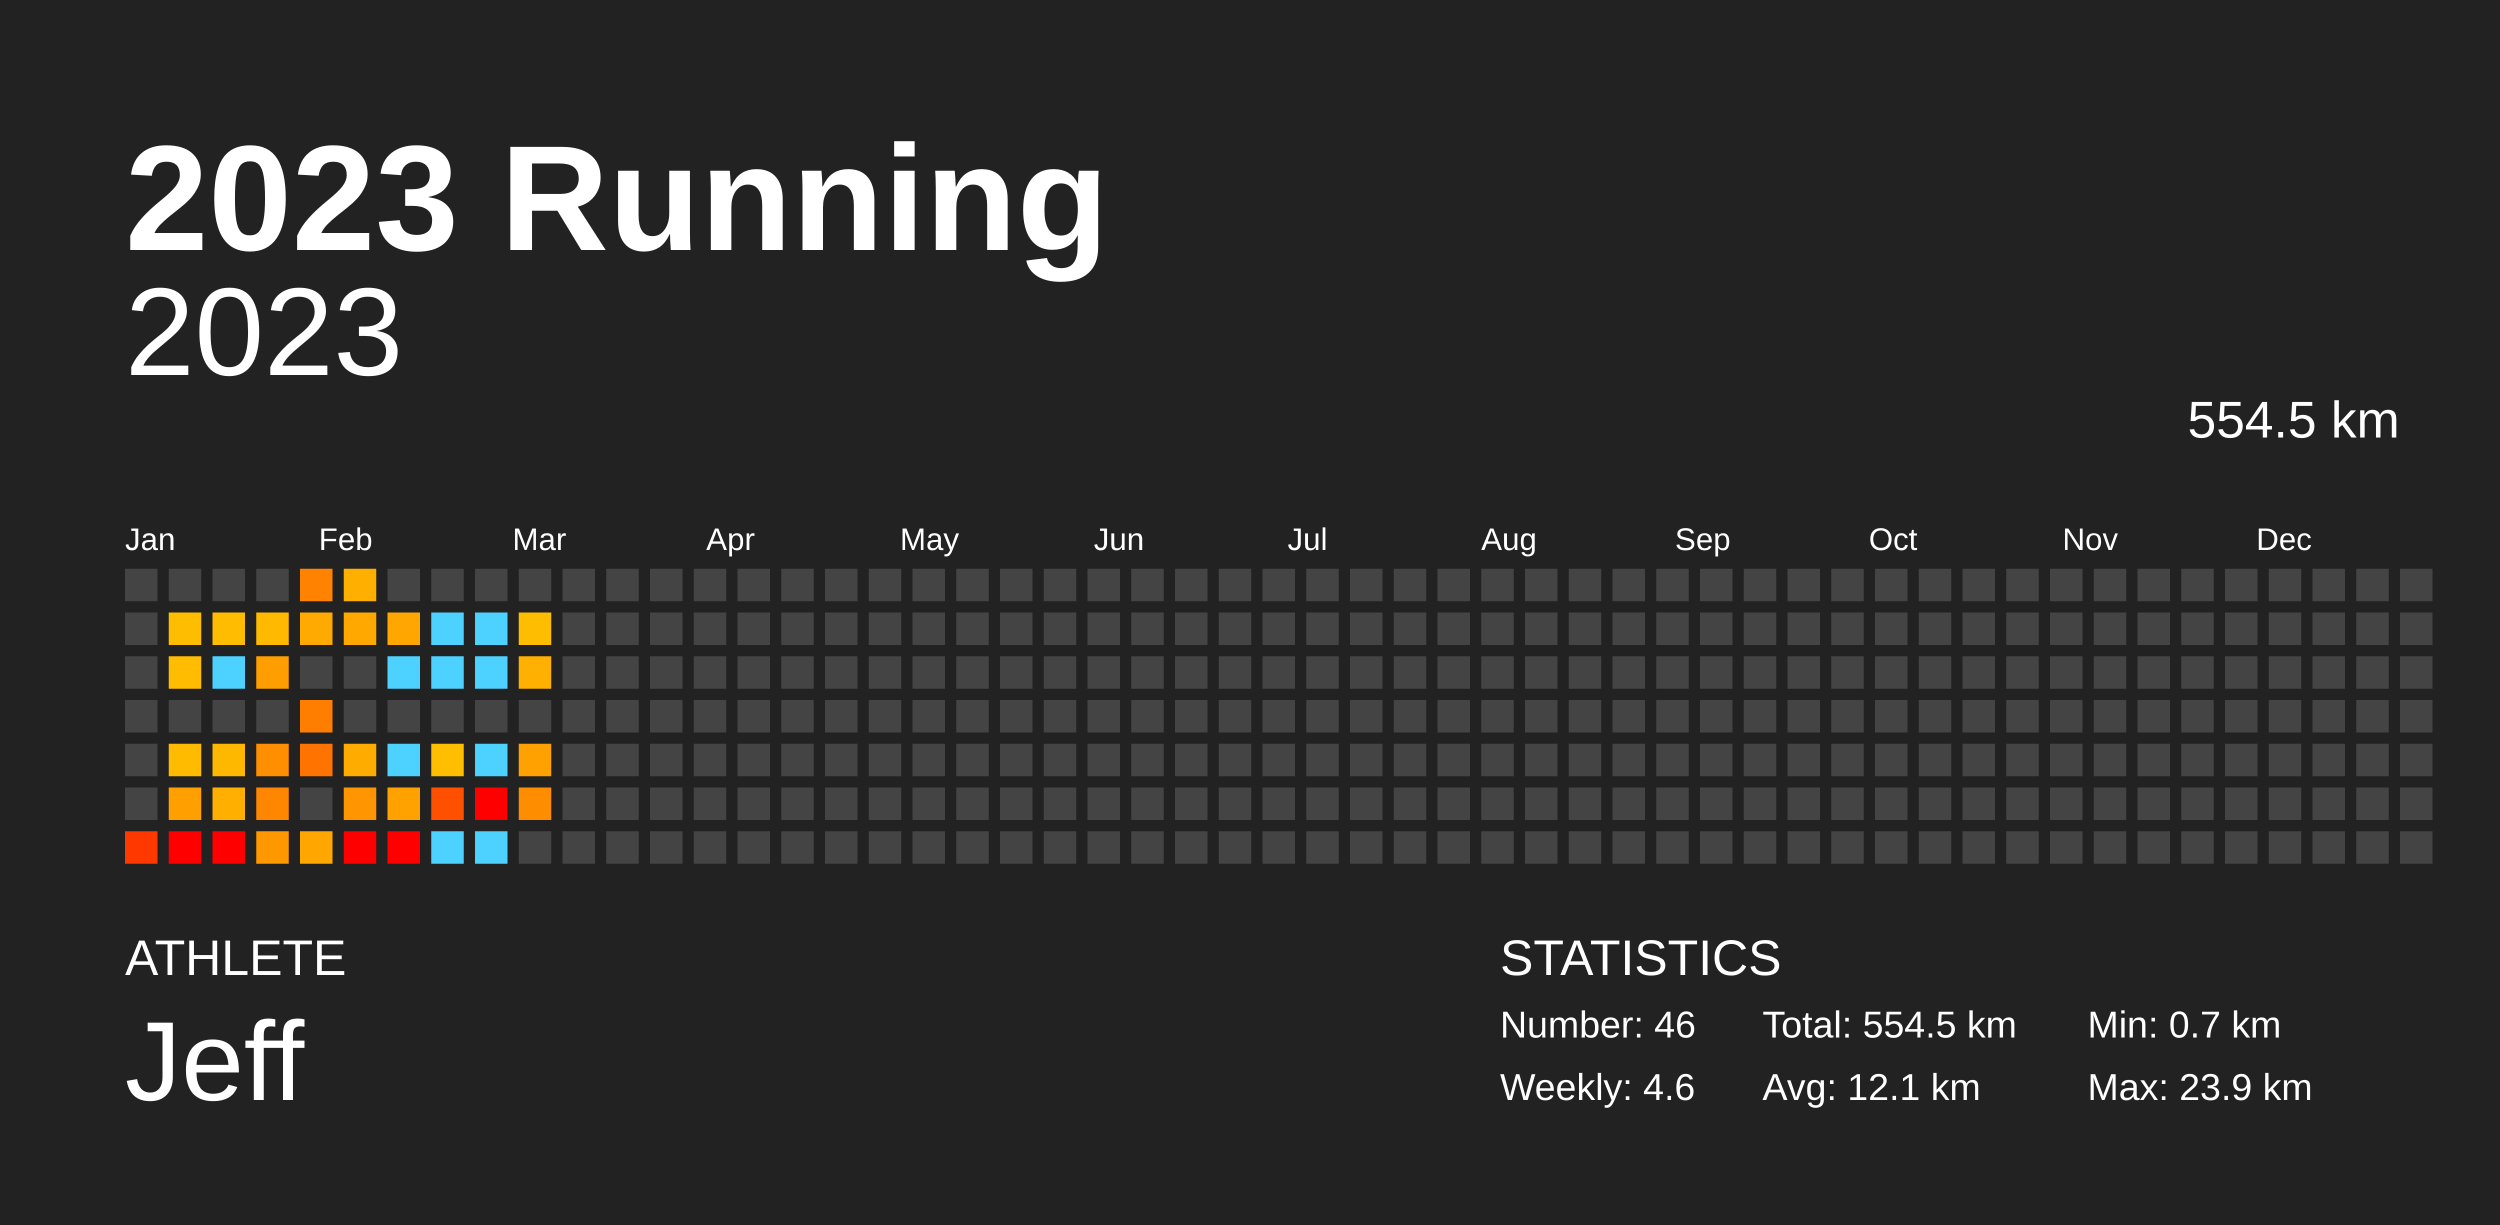
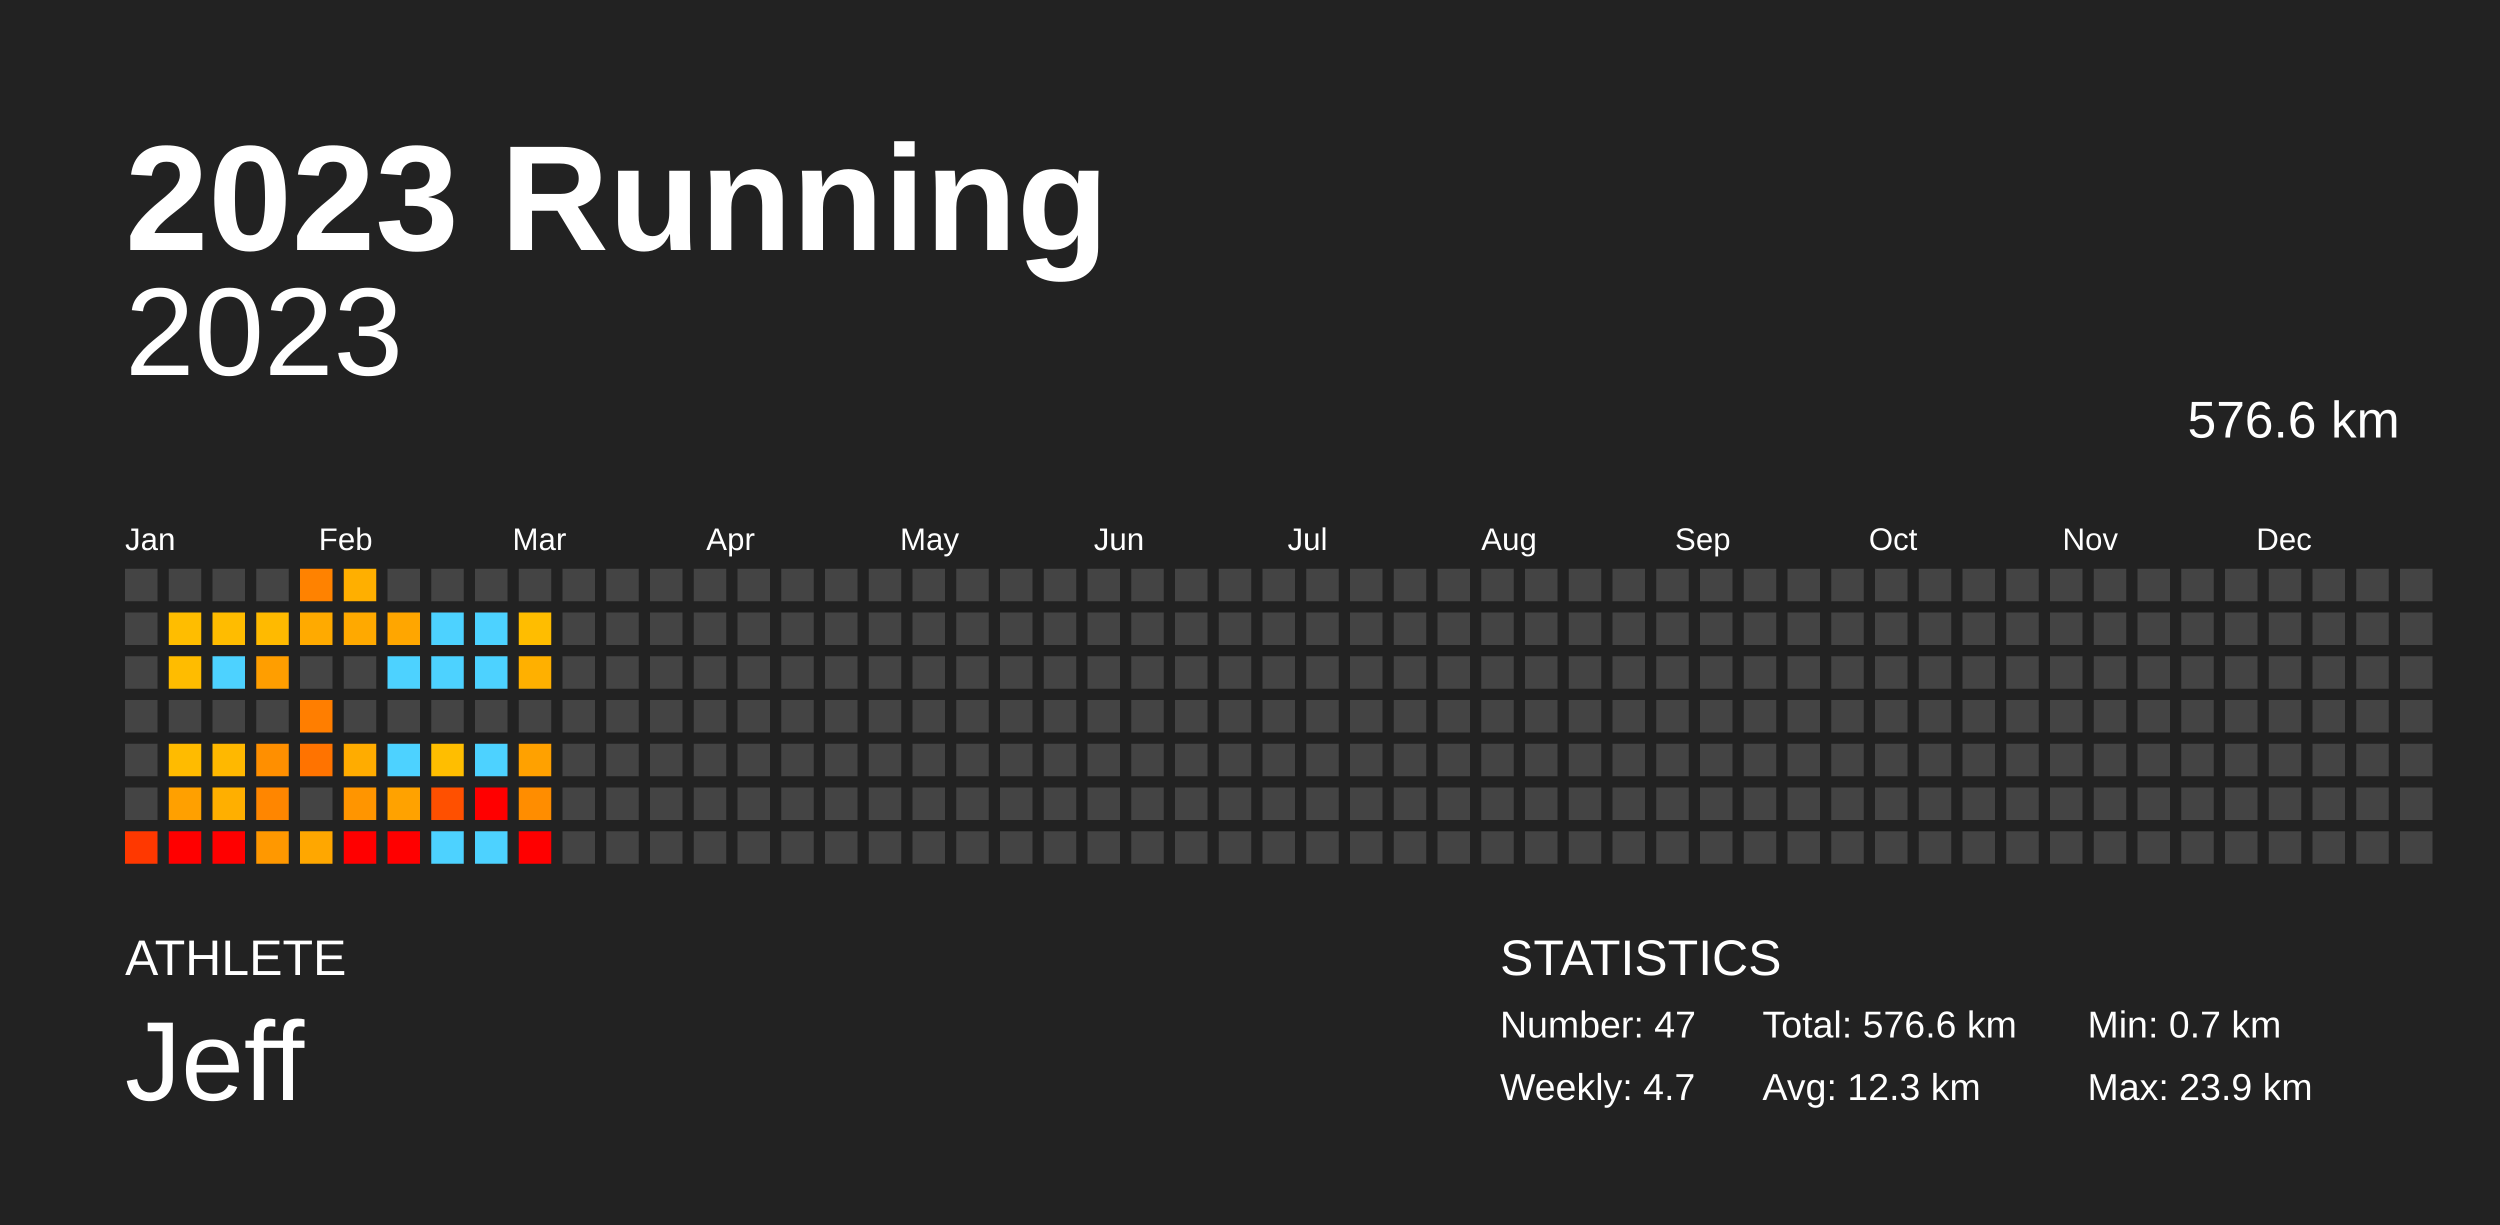
<svg xmlns="http://www.w3.org/2000/svg" baseProfile="full" height="98mm" version="1.1" viewBox="0,0,200,98" width="200mm">
  <defs />
  <rect fill="#222222" height="98" width="200" x="0" y="0" />
  <text fill="#FFFFFF" style="font-size:12px; font-family:Arial; font-weight:bold;" x="10" y="20">2023 Running</text>
  <text fill="#FFFFFF" style="font-size:4px; font-family:Arial" x="10" y="78">ATHLETE</text>
  <text fill="#FFFFFF" style="font-size:9px; font-family:Arial" x="10" y="88">Jeff</text>
  <text fill="#FFFFFF" style="font-size:4px; font-family:Arial" x="120" y="78">STATISTICS</text>
-   <text fill="#FFFFFF" style="font-size:3px; font-family:Arial" x="120" y="83">Number: 46</text>
-   <text fill="#FFFFFF" style="font-size:3px; font-family:Arial" x="120" y="88">Weekly: 4.6</text>
-   <text fill="#FFFFFF" style="font-size:3px; font-family:Arial" x="141" y="83">Total: 554.5 km</text>
-   <text fill="#FFFFFF" style="font-size:3px; font-family:Arial" x="141" y="88">Avg: 12.1 km</text>
+   <text fill="#FFFFFF" style="font-size:3px; font-family:Arial" x="120" y="83">Number: 47</text>
+   <text fill="#FFFFFF" style="font-size:3px; font-family:Arial" x="120" y="88">Weekly: 4.7</text>
+   <text fill="#FFFFFF" style="font-size:3px; font-family:Arial" x="141" y="83">Total: 576.6 km</text>
+   <text fill="#FFFFFF" style="font-size:3px; font-family:Arial" x="141" y="88">Avg: 12.3 km</text>
  <text fill="#FFFFFF" style="font-size:3px; font-family:Arial" x="167" y="83">Min: 0.7 km</text>
  <text fill="#FFFFFF" style="font-size:3px; font-family:Arial" x="167" y="88">Max: 23.9 km</text>
  <text alignment-baseline="hanging" fill="#FFFFFF" style="font-size:10.0px; font-family:Arial;" x="10" y="30">2023</text>
-   <text alignment-baseline="hanging" fill="#FFFFFF" style="font-size:4.125px; font-family:Arial;" x="175" y="35">554.5 km</text>
+   <text alignment-baseline="hanging" fill="#FFFFFF" style="font-size:4.125px; font-family:Arial;" x="175" y="35">576.6 km</text>
  <text fill="#FFFFFF" style="font-size:2.5px; font-family:Arial" x="10.0" y="44">Jan</text>
  <text fill="#FFFFFF" style="font-size:2.5px; font-family:Arial" x="25.5" y="44">Feb</text>
  <text fill="#FFFFFF" style="font-size:2.5px; font-family:Arial" x="41.0" y="44">Mar</text>
  <text fill="#FFFFFF" style="font-size:2.5px; font-family:Arial" x="56.5" y="44">Apr</text>
  <text fill="#FFFFFF" style="font-size:2.5px; font-family:Arial" x="72.0" y="44">May</text>
  <text fill="#FFFFFF" style="font-size:2.5px; font-family:Arial" x="87.5" y="44">Jun</text>
  <text fill="#FFFFFF" style="font-size:2.5px; font-family:Arial" x="103.0" y="44">Jul</text>
  <text fill="#FFFFFF" style="font-size:2.5px; font-family:Arial" x="118.5" y="44">Aug</text>
  <text fill="#FFFFFF" style="font-size:2.5px; font-family:Arial" x="134.0" y="44">Sep</text>
  <text fill="#FFFFFF" style="font-size:2.5px; font-family:Arial" x="149.5" y="44">Oct</text>
  <text fill="#FFFFFF" style="font-size:2.5px; font-family:Arial" x="165.0" y="44">Nov</text>
  <text fill="#FFFFFF" style="font-size:2.5px; font-family:Arial" x="180.5" y="44">Dec</text>
  <rect fill="#444444" height="2.6" width="2.6" x="10.0" y="45.5" />
  <rect fill="#444444" height="2.6" width="2.6" x="10.0" y="49.0" />
  <rect fill="#444444" height="2.6" width="2.6" x="10.0" y="52.5" />
  <rect fill="#444444" height="2.6" width="2.6" x="10.0" y="56.0" />
  <rect fill="#444444" height="2.6" width="2.6" x="10.0" y="59.5" />
  <rect fill="#444444" height="2.6" width="2.6" x="10.0" y="63.0" />
  <rect fill="#ff3800" height="2.6" width="2.6" x="10.0" y="66.5" />
  <rect fill="#444444" height="2.6" width="2.6" x="13.5" y="45.5" />
  <rect fill="#ffbd00" height="2.6" width="2.6" x="13.5" y="49.0" />
  <rect fill="#ffbc00" height="2.6" width="2.6" x="13.5" y="52.5" />
  <rect fill="#444444" height="2.6" width="2.6" x="13.5" y="56.0" />
  <rect fill="#ffbb00" height="2.6" width="2.6" x="13.5" y="59.5" />
  <rect fill="#ffa000" height="2.6" width="2.6" x="13.5" y="63.0" />
  <rect fill="red" height="2.6" width="2.6" x="13.5" y="66.5" />
  <rect fill="#444444" height="2.6" width="2.6" x="17.0" y="45.5" />
  <rect fill="#ffbc00" height="2.6" width="2.6" x="17.0" y="49.0" />
  <rect fill="#4dd2ff" height="2.6" width="2.6" x="17.0" y="52.5" />
  <rect fill="#444444" height="2.6" width="2.6" x="17.0" y="56.0" />
  <rect fill="#ffb800" height="2.6" width="2.6" x="17.0" y="59.5" />
  <rect fill="#ffaf00" height="2.6" width="2.6" x="17.0" y="63.0" />
  <rect fill="red" height="2.6" width="2.6" x="17.0" y="66.5" />
  <rect fill="#444444" height="2.6" width="2.6" x="20.5" y="45.5" />
  <rect fill="#ffba00" height="2.6" width="2.6" x="20.5" y="49.0" />
  <rect fill="#ff9e00" height="2.6" width="2.6" x="20.5" y="52.5" />
  <rect fill="#444444" height="2.6" width="2.6" x="20.5" y="56.0" />
  <rect fill="#ff8f00" height="2.6" width="2.6" x="20.5" y="59.5" />
  <rect fill="#ff8600" height="2.6" width="2.6" x="20.5" y="63.0" />
  <rect fill="#ff9800" height="2.6" width="2.6" x="20.5" y="66.5" />
  <rect fill="#ff8200" height="2.6" width="2.6" x="24.0" y="45.5" />
  <rect fill="#ffaa00" height="2.6" width="2.6" x="24.0" y="49.0" />
  <rect fill="#444444" height="2.6" width="2.6" x="24.0" y="52.5" />
  <rect fill="#ff7e00" height="2.6" width="2.6" x="24.0" y="56.0" />
  <rect fill="#ff7300" height="2.6" width="2.6" x="24.0" y="59.5" />
  <rect fill="#444444" height="2.6" width="2.6" x="24.0" y="63.0" />
  <rect fill="#ffa700" height="2.6" width="2.6" x="24.0" y="66.5" />
  <rect fill="#ffaf00" height="2.6" width="2.6" x="27.5" y="45.5" />
  <rect fill="#ffa900" height="2.6" width="2.6" x="27.5" y="49.0" />
  <rect fill="#444444" height="2.6" width="2.6" x="27.5" y="52.5" />
  <rect fill="#444444" height="2.6" width="2.6" x="27.5" y="56.0" />
  <rect fill="#ffac00" height="2.6" width="2.6" x="27.5" y="59.5" />
  <rect fill="#ff9500" height="2.6" width="2.6" x="27.5" y="63.0" />
  <rect fill="red" height="2.6" width="2.6" x="27.5" y="66.5" />
  <rect fill="#444444" height="2.6" width="2.6" x="31.0" y="45.5" />
  <rect fill="#ffa600" height="2.6" width="2.6" x="31.0" y="49.0" />
  <rect fill="#4dd2ff" height="2.6" width="2.6" x="31.0" y="52.5" />
  <rect fill="#444444" height="2.6" width="2.6" x="31.0" y="56.0" />
  <rect fill="#4dd2ff" height="2.6" width="2.6" x="31.0" y="59.5" />
  <rect fill="#ffa200" height="2.6" width="2.6" x="31.0" y="63.0" />
  <rect fill="red" height="2.6" width="2.6" x="31.0" y="66.5" />
  <rect fill="#444444" height="2.6" width="2.6" x="34.5" y="45.5" />
  <rect fill="#4dd2ff" height="2.6" width="2.6" x="34.5" y="49.0" />
  <rect fill="#4dd2ff" height="2.6" width="2.6" x="34.5" y="52.5" />
  <rect fill="#444444" height="2.6" width="2.6" x="34.5" y="56.0" />
  <rect fill="#ffbe00" height="2.6" width="2.6" x="34.5" y="59.5" />
  <rect fill="#ff5000" height="2.6" width="2.6" x="34.5" y="63.0" />
  <rect fill="#4dd2ff" height="2.6" width="2.6" x="34.5" y="66.5" />
  <rect fill="#444444" height="2.6" width="2.6" x="38.0" y="45.5" />
  <rect fill="#4dd2ff" height="2.6" width="2.6" x="38.0" y="49.0" />
  <rect fill="#4dd2ff" height="2.6" width="2.6" x="38.0" y="52.5" />
  <rect fill="#444444" height="2.6" width="2.6" x="38.0" y="56.0" />
  <rect fill="#4dd2ff" height="2.6" width="2.6" x="38.0" y="59.5" />
  <rect fill="red" height="2.6" width="2.6" x="38.0" y="63.0" />
  <rect fill="#4dd2ff" height="2.6" width="2.6" x="38.0" y="66.5" />
  <rect fill="#444444" height="2.6" width="2.6" x="41.5" y="45.5" />
  <rect fill="#ffbd00" height="2.6" width="2.6" x="41.5" y="49.0" />
  <rect fill="#ffb000" height="2.6" width="2.6" x="41.5" y="52.5" />
  <rect fill="#444444" height="2.6" width="2.6" x="41.5" y="56.0" />
  <rect fill="#ffa100" height="2.6" width="2.6" x="41.5" y="59.5" />
  <rect fill="#ff8d00" height="2.6" width="2.6" x="41.5" y="63.0" />
-   <rect fill="#444444" height="2.6" width="2.6" x="41.5" y="66.5" />
+   <rect fill="red" height="2.6" width="2.6" x="41.5" y="66.5" />
  <rect fill="#444444" height="2.6" width="2.6" x="45.0" y="45.5" />
  <rect fill="#444444" height="2.6" width="2.6" x="45.0" y="49.0" />
  <rect fill="#444444" height="2.6" width="2.6" x="45.0" y="52.5" />
  <rect fill="#444444" height="2.6" width="2.6" x="45.0" y="56.0" />
  <rect fill="#444444" height="2.6" width="2.6" x="45.0" y="59.5" />
  <rect fill="#444444" height="2.6" width="2.6" x="45.0" y="63.0" />
  <rect fill="#444444" height="2.6" width="2.6" x="45.0" y="66.5" />
  <rect fill="#444444" height="2.6" width="2.6" x="48.5" y="45.5" />
  <rect fill="#444444" height="2.6" width="2.6" x="48.5" y="49.0" />
  <rect fill="#444444" height="2.6" width="2.6" x="48.5" y="52.5" />
  <rect fill="#444444" height="2.6" width="2.6" x="48.5" y="56.0" />
  <rect fill="#444444" height="2.6" width="2.6" x="48.5" y="59.5" />
  <rect fill="#444444" height="2.6" width="2.6" x="48.5" y="63.0" />
  <rect fill="#444444" height="2.6" width="2.6" x="48.5" y="66.5" />
  <rect fill="#444444" height="2.6" width="2.6" x="52.0" y="45.5" />
  <rect fill="#444444" height="2.6" width="2.6" x="52.0" y="49.0" />
  <rect fill="#444444" height="2.6" width="2.6" x="52.0" y="52.5" />
  <rect fill="#444444" height="2.6" width="2.6" x="52.0" y="56.0" />
  <rect fill="#444444" height="2.6" width="2.6" x="52.0" y="59.5" />
  <rect fill="#444444" height="2.6" width="2.6" x="52.0" y="63.0" />
  <rect fill="#444444" height="2.6" width="2.6" x="52.0" y="66.5" />
  <rect fill="#444444" height="2.6" width="2.6" x="55.5" y="45.5" />
  <rect fill="#444444" height="2.6" width="2.6" x="55.5" y="49.0" />
  <rect fill="#444444" height="2.6" width="2.6" x="55.5" y="52.5" />
  <rect fill="#444444" height="2.6" width="2.6" x="55.5" y="56.0" />
  <rect fill="#444444" height="2.6" width="2.6" x="55.5" y="59.5" />
  <rect fill="#444444" height="2.6" width="2.6" x="55.5" y="63.0" />
  <rect fill="#444444" height="2.6" width="2.6" x="55.5" y="66.5" />
  <rect fill="#444444" height="2.6" width="2.6" x="59.0" y="45.5" />
  <rect fill="#444444" height="2.6" width="2.6" x="59.0" y="49.0" />
  <rect fill="#444444" height="2.6" width="2.6" x="59.0" y="52.5" />
  <rect fill="#444444" height="2.6" width="2.6" x="59.0" y="56.0" />
  <rect fill="#444444" height="2.6" width="2.6" x="59.0" y="59.5" />
  <rect fill="#444444" height="2.6" width="2.6" x="59.0" y="63.0" />
  <rect fill="#444444" height="2.6" width="2.6" x="59.0" y="66.5" />
  <rect fill="#444444" height="2.6" width="2.6" x="62.5" y="45.5" />
  <rect fill="#444444" height="2.6" width="2.6" x="62.5" y="49.0" />
  <rect fill="#444444" height="2.6" width="2.6" x="62.5" y="52.5" />
  <rect fill="#444444" height="2.6" width="2.6" x="62.5" y="56.0" />
  <rect fill="#444444" height="2.6" width="2.6" x="62.5" y="59.5" />
  <rect fill="#444444" height="2.6" width="2.6" x="62.5" y="63.0" />
  <rect fill="#444444" height="2.6" width="2.6" x="62.5" y="66.5" />
  <rect fill="#444444" height="2.6" width="2.6" x="66.0" y="45.5" />
  <rect fill="#444444" height="2.6" width="2.6" x="66.0" y="49.0" />
  <rect fill="#444444" height="2.6" width="2.6" x="66.0" y="52.5" />
  <rect fill="#444444" height="2.6" width="2.6" x="66.0" y="56.0" />
  <rect fill="#444444" height="2.6" width="2.6" x="66.0" y="59.5" />
  <rect fill="#444444" height="2.6" width="2.6" x="66.0" y="63.0" />
  <rect fill="#444444" height="2.6" width="2.6" x="66.0" y="66.5" />
  <rect fill="#444444" height="2.6" width="2.6" x="69.5" y="45.5" />
  <rect fill="#444444" height="2.6" width="2.6" x="69.5" y="49.0" />
  <rect fill="#444444" height="2.6" width="2.6" x="69.5" y="52.5" />
  <rect fill="#444444" height="2.6" width="2.6" x="69.5" y="56.0" />
  <rect fill="#444444" height="2.6" width="2.6" x="69.5" y="59.5" />
  <rect fill="#444444" height="2.6" width="2.6" x="69.5" y="63.0" />
  <rect fill="#444444" height="2.6" width="2.6" x="69.5" y="66.5" />
  <rect fill="#444444" height="2.6" width="2.6" x="73.0" y="45.5" />
  <rect fill="#444444" height="2.6" width="2.6" x="73.0" y="49.0" />
  <rect fill="#444444" height="2.6" width="2.6" x="73.0" y="52.5" />
  <rect fill="#444444" height="2.6" width="2.6" x="73.0" y="56.0" />
  <rect fill="#444444" height="2.6" width="2.6" x="73.0" y="59.5" />
  <rect fill="#444444" height="2.6" width="2.6" x="73.0" y="63.0" />
  <rect fill="#444444" height="2.6" width="2.6" x="73.0" y="66.5" />
  <rect fill="#444444" height="2.6" width="2.6" x="76.5" y="45.5" />
  <rect fill="#444444" height="2.6" width="2.6" x="76.5" y="49.0" />
  <rect fill="#444444" height="2.6" width="2.6" x="76.5" y="52.5" />
  <rect fill="#444444" height="2.6" width="2.6" x="76.5" y="56.0" />
  <rect fill="#444444" height="2.6" width="2.6" x="76.5" y="59.5" />
  <rect fill="#444444" height="2.6" width="2.6" x="76.5" y="63.0" />
  <rect fill="#444444" height="2.6" width="2.6" x="76.5" y="66.5" />
  <rect fill="#444444" height="2.6" width="2.6" x="80.0" y="45.5" />
  <rect fill="#444444" height="2.6" width="2.6" x="80.0" y="49.0" />
  <rect fill="#444444" height="2.6" width="2.6" x="80.0" y="52.5" />
  <rect fill="#444444" height="2.6" width="2.6" x="80.0" y="56.0" />
  <rect fill="#444444" height="2.6" width="2.6" x="80.0" y="59.5" />
  <rect fill="#444444" height="2.6" width="2.6" x="80.0" y="63.0" />
  <rect fill="#444444" height="2.6" width="2.6" x="80.0" y="66.5" />
  <rect fill="#444444" height="2.6" width="2.6" x="83.5" y="45.5" />
  <rect fill="#444444" height="2.6" width="2.6" x="83.5" y="49.0" />
  <rect fill="#444444" height="2.6" width="2.6" x="83.5" y="52.5" />
  <rect fill="#444444" height="2.6" width="2.6" x="83.5" y="56.0" />
  <rect fill="#444444" height="2.6" width="2.6" x="83.5" y="59.5" />
  <rect fill="#444444" height="2.6" width="2.6" x="83.5" y="63.0" />
  <rect fill="#444444" height="2.6" width="2.6" x="83.5" y="66.5" />
  <rect fill="#444444" height="2.6" width="2.6" x="87.0" y="45.5" />
  <rect fill="#444444" height="2.6" width="2.6" x="87.0" y="49.0" />
  <rect fill="#444444" height="2.6" width="2.6" x="87.0" y="52.5" />
  <rect fill="#444444" height="2.6" width="2.6" x="87.0" y="56.0" />
  <rect fill="#444444" height="2.6" width="2.6" x="87.0" y="59.5" />
  <rect fill="#444444" height="2.6" width="2.6" x="87.0" y="63.0" />
  <rect fill="#444444" height="2.6" width="2.6" x="87.0" y="66.5" />
  <rect fill="#444444" height="2.6" width="2.6" x="90.5" y="45.5" />
  <rect fill="#444444" height="2.6" width="2.6" x="90.5" y="49.0" />
  <rect fill="#444444" height="2.6" width="2.6" x="90.5" y="52.5" />
  <rect fill="#444444" height="2.6" width="2.6" x="90.5" y="56.0" />
  <rect fill="#444444" height="2.6" width="2.6" x="90.5" y="59.5" />
  <rect fill="#444444" height="2.6" width="2.6" x="90.5" y="63.0" />
  <rect fill="#444444" height="2.6" width="2.6" x="90.5" y="66.5" />
  <rect fill="#444444" height="2.6" width="2.6" x="94.0" y="45.5" />
  <rect fill="#444444" height="2.6" width="2.6" x="94.0" y="49.0" />
  <rect fill="#444444" height="2.6" width="2.6" x="94.0" y="52.5" />
  <rect fill="#444444" height="2.6" width="2.6" x="94.0" y="56.0" />
  <rect fill="#444444" height="2.6" width="2.6" x="94.0" y="59.5" />
  <rect fill="#444444" height="2.6" width="2.6" x="94.0" y="63.0" />
  <rect fill="#444444" height="2.6" width="2.6" x="94.0" y="66.5" />
  <rect fill="#444444" height="2.6" width="2.6" x="97.5" y="45.5" />
  <rect fill="#444444" height="2.6" width="2.6" x="97.5" y="49.0" />
  <rect fill="#444444" height="2.6" width="2.6" x="97.5" y="52.5" />
  <rect fill="#444444" height="2.6" width="2.6" x="97.5" y="56.0" />
  <rect fill="#444444" height="2.6" width="2.6" x="97.5" y="59.5" />
  <rect fill="#444444" height="2.6" width="2.6" x="97.5" y="63.0" />
  <rect fill="#444444" height="2.6" width="2.6" x="97.5" y="66.5" />
  <rect fill="#444444" height="2.6" width="2.6" x="101.0" y="45.5" />
  <rect fill="#444444" height="2.6" width="2.6" x="101.0" y="49.0" />
  <rect fill="#444444" height="2.6" width="2.6" x="101.0" y="52.5" />
  <rect fill="#444444" height="2.6" width="2.6" x="101.0" y="56.0" />
  <rect fill="#444444" height="2.6" width="2.6" x="101.0" y="59.5" />
  <rect fill="#444444" height="2.6" width="2.6" x="101.0" y="63.0" />
  <rect fill="#444444" height="2.6" width="2.6" x="101.0" y="66.5" />
  <rect fill="#444444" height="2.6" width="2.6" x="104.5" y="45.5" />
  <rect fill="#444444" height="2.6" width="2.6" x="104.5" y="49.0" />
  <rect fill="#444444" height="2.6" width="2.6" x="104.5" y="52.5" />
  <rect fill="#444444" height="2.6" width="2.6" x="104.5" y="56.0" />
  <rect fill="#444444" height="2.6" width="2.6" x="104.5" y="59.5" />
  <rect fill="#444444" height="2.6" width="2.6" x="104.5" y="63.0" />
  <rect fill="#444444" height="2.6" width="2.6" x="104.5" y="66.5" />
  <rect fill="#444444" height="2.6" width="2.6" x="108.0" y="45.5" />
  <rect fill="#444444" height="2.6" width="2.6" x="108.0" y="49.0" />
  <rect fill="#444444" height="2.6" width="2.6" x="108.0" y="52.5" />
  <rect fill="#444444" height="2.6" width="2.6" x="108.0" y="56.0" />
  <rect fill="#444444" height="2.6" width="2.6" x="108.0" y="59.5" />
  <rect fill="#444444" height="2.6" width="2.6" x="108.0" y="63.0" />
  <rect fill="#444444" height="2.6" width="2.6" x="108.0" y="66.5" />
  <rect fill="#444444" height="2.6" width="2.6" x="111.5" y="45.5" />
  <rect fill="#444444" height="2.6" width="2.6" x="111.5" y="49.0" />
  <rect fill="#444444" height="2.6" width="2.6" x="111.5" y="52.5" />
  <rect fill="#444444" height="2.6" width="2.6" x="111.5" y="56.0" />
  <rect fill="#444444" height="2.6" width="2.6" x="111.5" y="59.5" />
  <rect fill="#444444" height="2.6" width="2.6" x="111.5" y="63.0" />
  <rect fill="#444444" height="2.6" width="2.6" x="111.5" y="66.5" />
  <rect fill="#444444" height="2.6" width="2.6" x="115.0" y="45.5" />
  <rect fill="#444444" height="2.6" width="2.6" x="115.0" y="49.0" />
  <rect fill="#444444" height="2.6" width="2.6" x="115.0" y="52.5" />
  <rect fill="#444444" height="2.6" width="2.6" x="115.0" y="56.0" />
  <rect fill="#444444" height="2.6" width="2.6" x="115.0" y="59.5" />
  <rect fill="#444444" height="2.6" width="2.6" x="115.0" y="63.0" />
  <rect fill="#444444" height="2.6" width="2.6" x="115.0" y="66.5" />
  <rect fill="#444444" height="2.6" width="2.6" x="118.5" y="45.5" />
  <rect fill="#444444" height="2.6" width="2.6" x="118.5" y="49.0" />
  <rect fill="#444444" height="2.6" width="2.6" x="118.5" y="52.5" />
  <rect fill="#444444" height="2.6" width="2.6" x="118.5" y="56.0" />
  <rect fill="#444444" height="2.6" width="2.6" x="118.5" y="59.5" />
  <rect fill="#444444" height="2.6" width="2.6" x="118.5" y="63.0" />
  <rect fill="#444444" height="2.6" width="2.6" x="118.5" y="66.5" />
  <rect fill="#444444" height="2.6" width="2.6" x="122.0" y="45.5" />
  <rect fill="#444444" height="2.6" width="2.6" x="122.0" y="49.0" />
  <rect fill="#444444" height="2.6" width="2.6" x="122.0" y="52.5" />
  <rect fill="#444444" height="2.6" width="2.6" x="122.0" y="56.0" />
  <rect fill="#444444" height="2.6" width="2.6" x="122.0" y="59.5" />
  <rect fill="#444444" height="2.6" width="2.6" x="122.0" y="63.0" />
  <rect fill="#444444" height="2.6" width="2.6" x="122.0" y="66.5" />
  <rect fill="#444444" height="2.6" width="2.6" x="125.5" y="45.5" />
  <rect fill="#444444" height="2.6" width="2.6" x="125.5" y="49.0" />
  <rect fill="#444444" height="2.6" width="2.6" x="125.5" y="52.5" />
  <rect fill="#444444" height="2.6" width="2.6" x="125.5" y="56.0" />
  <rect fill="#444444" height="2.6" width="2.6" x="125.5" y="59.5" />
  <rect fill="#444444" height="2.6" width="2.6" x="125.5" y="63.0" />
  <rect fill="#444444" height="2.6" width="2.6" x="125.5" y="66.5" />
  <rect fill="#444444" height="2.6" width="2.6" x="129.0" y="45.5" />
  <rect fill="#444444" height="2.6" width="2.6" x="129.0" y="49.0" />
  <rect fill="#444444" height="2.6" width="2.6" x="129.0" y="52.5" />
  <rect fill="#444444" height="2.6" width="2.6" x="129.0" y="56.0" />
  <rect fill="#444444" height="2.6" width="2.6" x="129.0" y="59.5" />
  <rect fill="#444444" height="2.6" width="2.6" x="129.0" y="63.0" />
  <rect fill="#444444" height="2.6" width="2.6" x="129.0" y="66.5" />
  <rect fill="#444444" height="2.6" width="2.6" x="132.5" y="45.5" />
  <rect fill="#444444" height="2.6" width="2.6" x="132.5" y="49.0" />
  <rect fill="#444444" height="2.6" width="2.6" x="132.5" y="52.5" />
  <rect fill="#444444" height="2.6" width="2.6" x="132.5" y="56.0" />
  <rect fill="#444444" height="2.6" width="2.6" x="132.5" y="59.5" />
  <rect fill="#444444" height="2.6" width="2.6" x="132.5" y="63.0" />
  <rect fill="#444444" height="2.6" width="2.6" x="132.5" y="66.5" />
  <rect fill="#444444" height="2.6" width="2.6" x="136.0" y="45.5" />
  <rect fill="#444444" height="2.6" width="2.6" x="136.0" y="49.0" />
  <rect fill="#444444" height="2.6" width="2.6" x="136.0" y="52.5" />
  <rect fill="#444444" height="2.6" width="2.6" x="136.0" y="56.0" />
  <rect fill="#444444" height="2.6" width="2.6" x="136.0" y="59.5" />
  <rect fill="#444444" height="2.6" width="2.6" x="136.0" y="63.0" />
  <rect fill="#444444" height="2.6" width="2.6" x="136.0" y="66.5" />
  <rect fill="#444444" height="2.6" width="2.6" x="139.5" y="45.5" />
  <rect fill="#444444" height="2.6" width="2.6" x="139.5" y="49.0" />
  <rect fill="#444444" height="2.6" width="2.6" x="139.5" y="52.5" />
  <rect fill="#444444" height="2.6" width="2.6" x="139.5" y="56.0" />
  <rect fill="#444444" height="2.6" width="2.6" x="139.5" y="59.5" />
  <rect fill="#444444" height="2.6" width="2.6" x="139.5" y="63.0" />
  <rect fill="#444444" height="2.6" width="2.6" x="139.5" y="66.5" />
  <rect fill="#444444" height="2.6" width="2.6" x="143.0" y="45.5" />
  <rect fill="#444444" height="2.6" width="2.6" x="143.0" y="49.0" />
  <rect fill="#444444" height="2.6" width="2.6" x="143.0" y="52.5" />
  <rect fill="#444444" height="2.6" width="2.6" x="143.0" y="56.0" />
  <rect fill="#444444" height="2.6" width="2.6" x="143.0" y="59.5" />
  <rect fill="#444444" height="2.6" width="2.6" x="143.0" y="63.0" />
  <rect fill="#444444" height="2.6" width="2.6" x="143.0" y="66.5" />
  <rect fill="#444444" height="2.6" width="2.6" x="146.5" y="45.5" />
  <rect fill="#444444" height="2.6" width="2.6" x="146.5" y="49.0" />
  <rect fill="#444444" height="2.6" width="2.6" x="146.5" y="52.5" />
  <rect fill="#444444" height="2.6" width="2.6" x="146.5" y="56.0" />
  <rect fill="#444444" height="2.6" width="2.6" x="146.5" y="59.5" />
  <rect fill="#444444" height="2.6" width="2.6" x="146.5" y="63.0" />
  <rect fill="#444444" height="2.6" width="2.6" x="146.5" y="66.5" />
  <rect fill="#444444" height="2.6" width="2.6" x="150.0" y="45.5" />
  <rect fill="#444444" height="2.6" width="2.6" x="150.0" y="49.0" />
  <rect fill="#444444" height="2.6" width="2.6" x="150.0" y="52.5" />
  <rect fill="#444444" height="2.6" width="2.6" x="150.0" y="56.0" />
  <rect fill="#444444" height="2.6" width="2.6" x="150.0" y="59.5" />
  <rect fill="#444444" height="2.6" width="2.6" x="150.0" y="63.0" />
  <rect fill="#444444" height="2.6" width="2.6" x="150.0" y="66.5" />
  <rect fill="#444444" height="2.6" width="2.6" x="153.5" y="45.5" />
  <rect fill="#444444" height="2.6" width="2.6" x="153.5" y="49.0" />
  <rect fill="#444444" height="2.6" width="2.6" x="153.5" y="52.5" />
  <rect fill="#444444" height="2.6" width="2.6" x="153.5" y="56.0" />
  <rect fill="#444444" height="2.6" width="2.6" x="153.5" y="59.5" />
  <rect fill="#444444" height="2.6" width="2.6" x="153.5" y="63.0" />
  <rect fill="#444444" height="2.6" width="2.6" x="153.5" y="66.5" />
  <rect fill="#444444" height="2.6" width="2.6" x="157.0" y="45.5" />
  <rect fill="#444444" height="2.6" width="2.6" x="157.0" y="49.0" />
  <rect fill="#444444" height="2.6" width="2.6" x="157.0" y="52.5" />
  <rect fill="#444444" height="2.6" width="2.6" x="157.0" y="56.0" />
  <rect fill="#444444" height="2.6" width="2.6" x="157.0" y="59.5" />
  <rect fill="#444444" height="2.6" width="2.6" x="157.0" y="63.0" />
  <rect fill="#444444" height="2.6" width="2.6" x="157.0" y="66.5" />
  <rect fill="#444444" height="2.6" width="2.6" x="160.5" y="45.5" />
  <rect fill="#444444" height="2.6" width="2.6" x="160.5" y="49.0" />
  <rect fill="#444444" height="2.6" width="2.6" x="160.5" y="52.5" />
  <rect fill="#444444" height="2.6" width="2.6" x="160.5" y="56.0" />
  <rect fill="#444444" height="2.6" width="2.6" x="160.5" y="59.5" />
  <rect fill="#444444" height="2.6" width="2.6" x="160.5" y="63.0" />
  <rect fill="#444444" height="2.6" width="2.6" x="160.5" y="66.5" />
  <rect fill="#444444" height="2.6" width="2.6" x="164.0" y="45.5" />
  <rect fill="#444444" height="2.6" width="2.6" x="164.0" y="49.0" />
  <rect fill="#444444" height="2.6" width="2.6" x="164.0" y="52.5" />
  <rect fill="#444444" height="2.6" width="2.6" x="164.0" y="56.0" />
  <rect fill="#444444" height="2.6" width="2.6" x="164.0" y="59.5" />
  <rect fill="#444444" height="2.6" width="2.6" x="164.0" y="63.0" />
  <rect fill="#444444" height="2.6" width="2.6" x="164.0" y="66.5" />
  <rect fill="#444444" height="2.6" width="2.6" x="167.5" y="45.5" />
  <rect fill="#444444" height="2.6" width="2.6" x="167.5" y="49.0" />
  <rect fill="#444444" height="2.6" width="2.6" x="167.5" y="52.5" />
  <rect fill="#444444" height="2.6" width="2.6" x="167.5" y="56.0" />
  <rect fill="#444444" height="2.6" width="2.6" x="167.5" y="59.5" />
  <rect fill="#444444" height="2.6" width="2.6" x="167.5" y="63.0" />
  <rect fill="#444444" height="2.6" width="2.6" x="167.5" y="66.5" />
  <rect fill="#444444" height="2.6" width="2.6" x="171.0" y="45.5" />
  <rect fill="#444444" height="2.6" width="2.6" x="171.0" y="49.0" />
  <rect fill="#444444" height="2.6" width="2.6" x="171.0" y="52.5" />
  <rect fill="#444444" height="2.6" width="2.6" x="171.0" y="56.0" />
  <rect fill="#444444" height="2.6" width="2.6" x="171.0" y="59.5" />
  <rect fill="#444444" height="2.6" width="2.6" x="171.0" y="63.0" />
  <rect fill="#444444" height="2.6" width="2.6" x="171.0" y="66.5" />
  <rect fill="#444444" height="2.6" width="2.6" x="174.5" y="45.5" />
  <rect fill="#444444" height="2.6" width="2.6" x="174.5" y="49.0" />
  <rect fill="#444444" height="2.6" width="2.6" x="174.5" y="52.5" />
  <rect fill="#444444" height="2.6" width="2.6" x="174.5" y="56.0" />
  <rect fill="#444444" height="2.6" width="2.6" x="174.5" y="59.5" />
  <rect fill="#444444" height="2.6" width="2.6" x="174.5" y="63.0" />
  <rect fill="#444444" height="2.6" width="2.6" x="174.5" y="66.5" />
  <rect fill="#444444" height="2.6" width="2.6" x="178.0" y="45.5" />
  <rect fill="#444444" height="2.6" width="2.6" x="178.0" y="49.0" />
  <rect fill="#444444" height="2.6" width="2.6" x="178.0" y="52.5" />
  <rect fill="#444444" height="2.6" width="2.6" x="178.0" y="56.0" />
  <rect fill="#444444" height="2.6" width="2.6" x="178.0" y="59.5" />
  <rect fill="#444444" height="2.6" width="2.6" x="178.0" y="63.0" />
  <rect fill="#444444" height="2.6" width="2.6" x="178.0" y="66.5" />
  <rect fill="#444444" height="2.6" width="2.6" x="181.5" y="45.5" />
  <rect fill="#444444" height="2.6" width="2.6" x="181.5" y="49.0" />
  <rect fill="#444444" height="2.6" width="2.6" x="181.5" y="52.5" />
  <rect fill="#444444" height="2.6" width="2.6" x="181.5" y="56.0" />
  <rect fill="#444444" height="2.6" width="2.6" x="181.5" y="59.5" />
  <rect fill="#444444" height="2.6" width="2.6" x="181.5" y="63.0" />
  <rect fill="#444444" height="2.6" width="2.6" x="181.5" y="66.5" />
  <rect fill="#444444" height="2.6" width="2.6" x="185.0" y="45.5" />
  <rect fill="#444444" height="2.6" width="2.6" x="185.0" y="49.0" />
  <rect fill="#444444" height="2.6" width="2.6" x="185.0" y="52.5" />
  <rect fill="#444444" height="2.6" width="2.6" x="185.0" y="56.0" />
  <rect fill="#444444" height="2.6" width="2.6" x="185.0" y="59.5" />
  <rect fill="#444444" height="2.6" width="2.6" x="185.0" y="63.0" />
  <rect fill="#444444" height="2.6" width="2.6" x="185.0" y="66.5" />
  <rect fill="#444444" height="2.6" width="2.6" x="188.5" y="45.5" />
  <rect fill="#444444" height="2.6" width="2.6" x="188.5" y="49.0" />
  <rect fill="#444444" height="2.6" width="2.6" x="188.5" y="52.5" />
  <rect fill="#444444" height="2.6" width="2.6" x="188.5" y="56.0" />
  <rect fill="#444444" height="2.6" width="2.6" x="188.5" y="59.5" />
  <rect fill="#444444" height="2.6" width="2.6" x="188.5" y="63.0" />
  <rect fill="#444444" height="2.6" width="2.6" x="188.5" y="66.5" />
  <rect fill="#444444" height="2.6" width="2.6" x="192.0" y="45.5" />
  <rect fill="#444444" height="2.6" width="2.6" x="192.0" y="49.0" />
  <rect fill="#444444" height="2.6" width="2.6" x="192.0" y="52.5" />
  <rect fill="#444444" height="2.6" width="2.6" x="192.0" y="56.0" />
  <rect fill="#444444" height="2.6" width="2.6" x="192.0" y="59.5" />
  <rect fill="#444444" height="2.6" width="2.6" x="192.0" y="63.0" />
  <rect fill="#444444" height="2.6" width="2.6" x="192.0" y="66.5" />
</svg>
